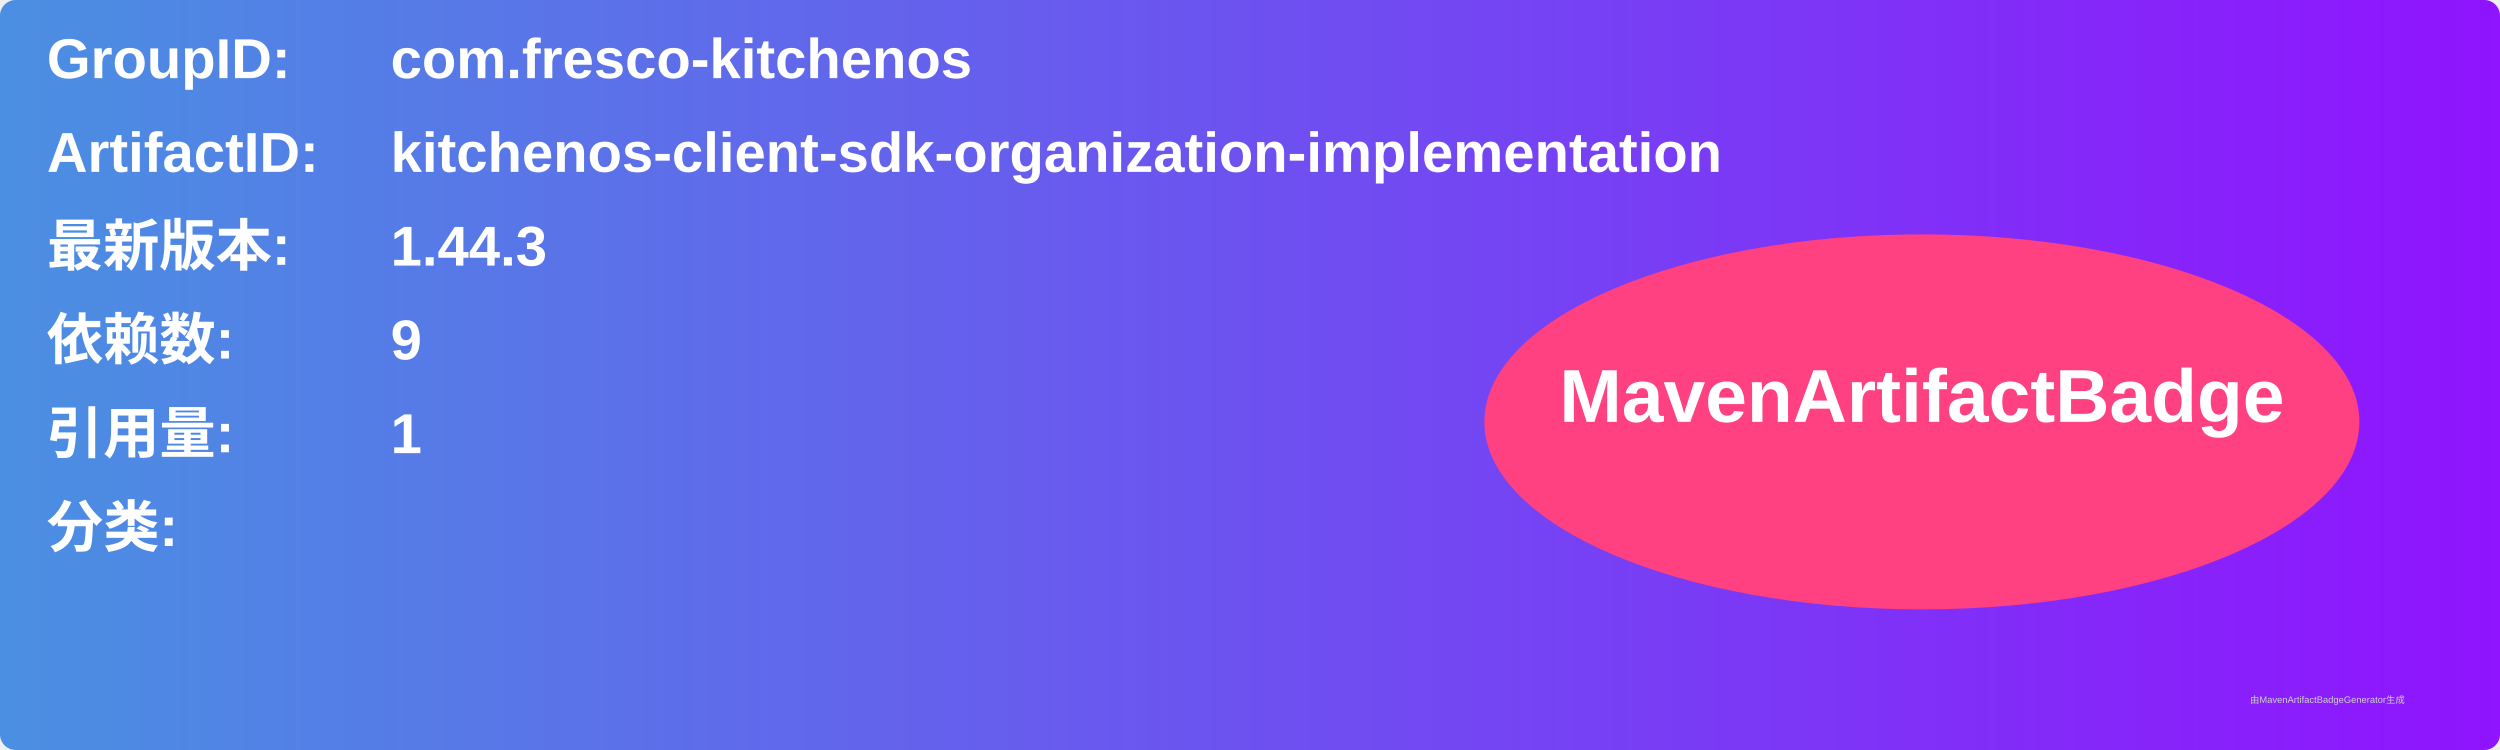
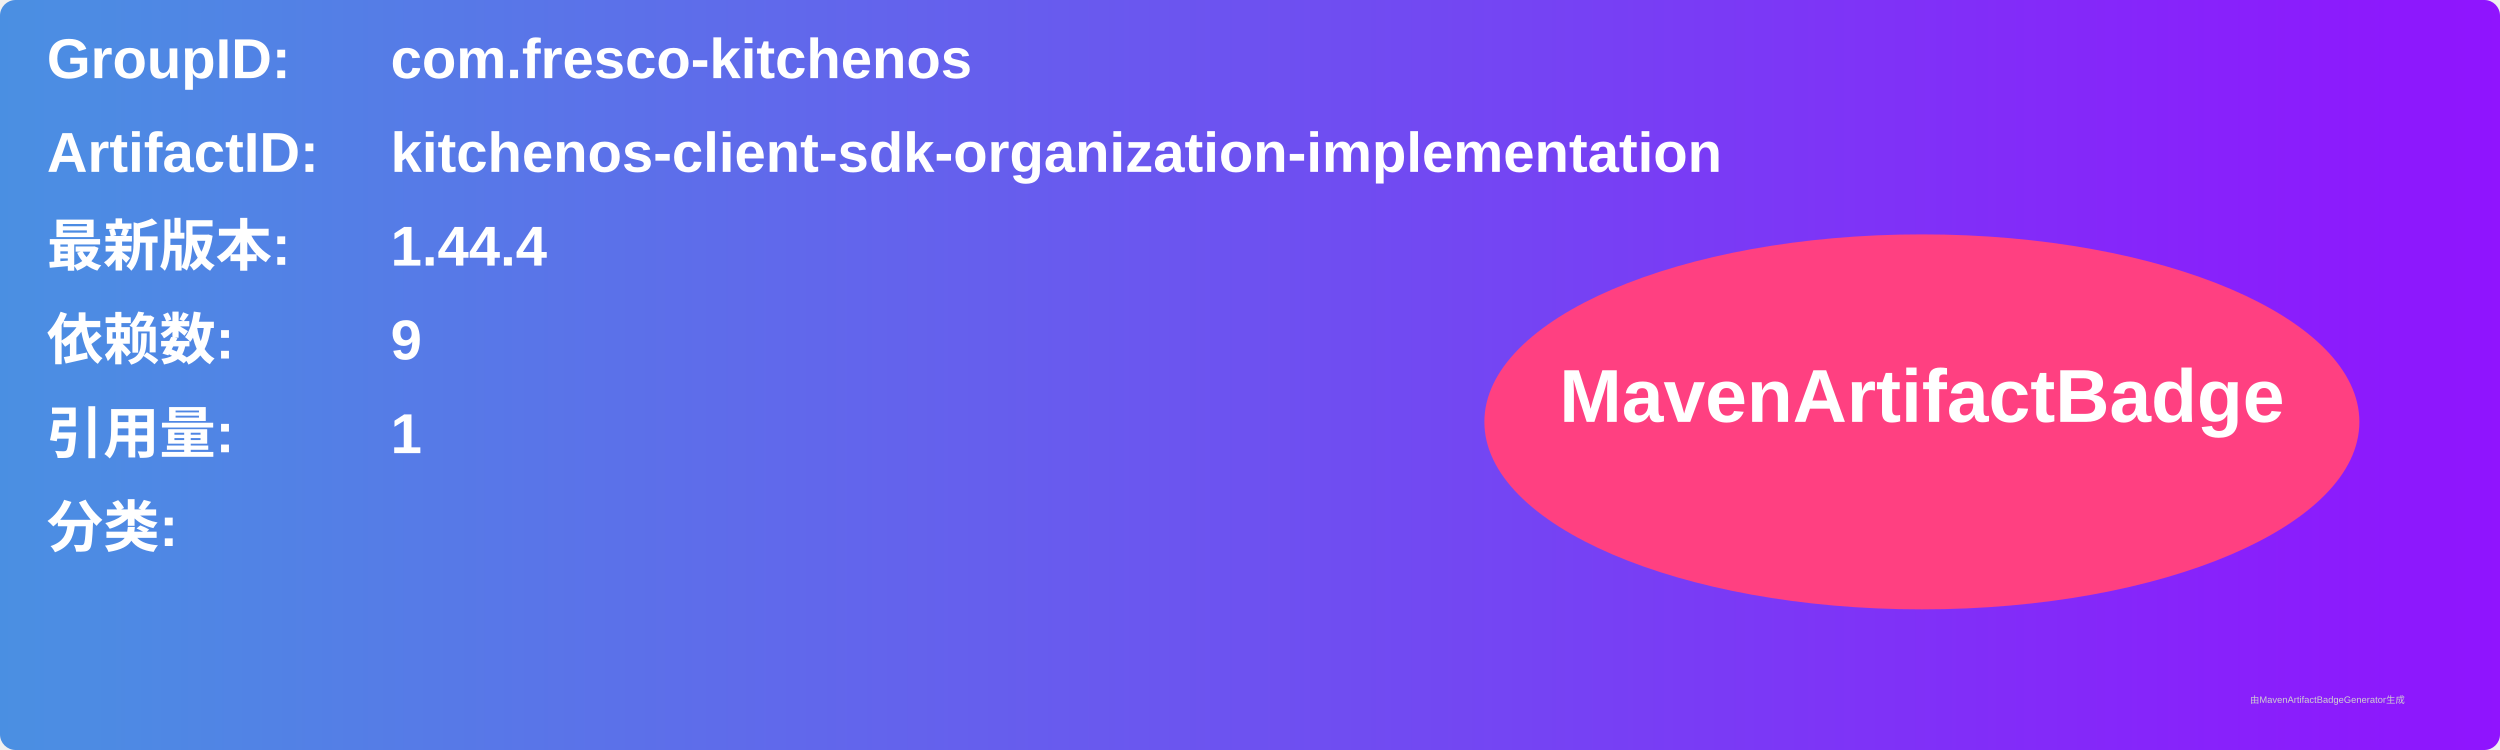
<svg xmlns="http://www.w3.org/2000/svg" width="800" height="240" viewBox="0 0 800 240">
  <linearGradient id="grad" x1="0%" y1="0%" x2="100%" y2="0%">
    <stop offset="0%" stop-color="#4a90e2" />
    <stop offset="100%" stop-color="#9013fe" />
  </linearGradient>
  <rect width="100%" height="100%" rx="5" ry="5" fill="url(#grad)" />
  <g transform="translate(15, 15)">
    <text x="0" y="10" font-family="Arial" font-size="18" fill="white" font-weight="bold" width="260">GroupID:</text>
    <text x="110" y="10" font-family="Arial" font-size="18" fill="white" font-weight="bold" width="460">com.fresco-kitchenos</text>
    <text x="0" y="40" font-family="Arial" font-size="18" fill="white" font-weight="bold" width="260">ArtifactID:</text>
    <text x="110" y="40" font-family="Arial" font-size="18" fill="white" font-weight="bold" width="460">kitchenos-client-sdk-organization-implementation</text>
    <text x="0" y="70" font-family="Arial" font-size="18" fill="white" font-weight="bold">最新版本:</text>
    <text x="110" y="70" font-family="Arial" font-size="18" fill="white" font-weight="bold">
-       <tspan font-weight="bold">1.44.3</tspan>
+       <tspan font-weight="bold">1.44.4</tspan>
    </text>
    <text x="0" y="100" font-family="Arial" font-size="18" fill="white" font-weight="bold">依赖数: </text>
    <text x="110" y="100" font-family="Arial" font-size="18" fill="white">
      <tspan font-weight="bold">9</tspan>
    </text>
    <text x="0" y="130" font-family="Arial" font-size="18" fill="white" font-weight="bold">引用量: </text>
    <text x="110" y="130" font-family="Arial" font-size="18" fill="white">
      <tspan font-weight="bold">1</tspan>
    </text>
    <text x="0" y="160" font-family="Arial" font-size="18" fill="white" font-weight="bold">分类:</text>
    <text x="10" y="190" font-family="Arial" font-size="10" fill="white">
      <tspan font-weight="bold" />
    </text>
    <ellipse cx="600" cy="120" rx="140" ry="60" fill="#ff4081" />
    <text x="600" y="120" text-anchor="middle" font-family="Arial" font-size="24" fill="white" font-weight="bold">MavenArtifactBadge</text>
  </g>
  <text x="720" y="225" font-family="Arial" font-size="3" fill="#d0d0d0">由MavenArtifactBadgeGenerator生成</text>
</svg>
